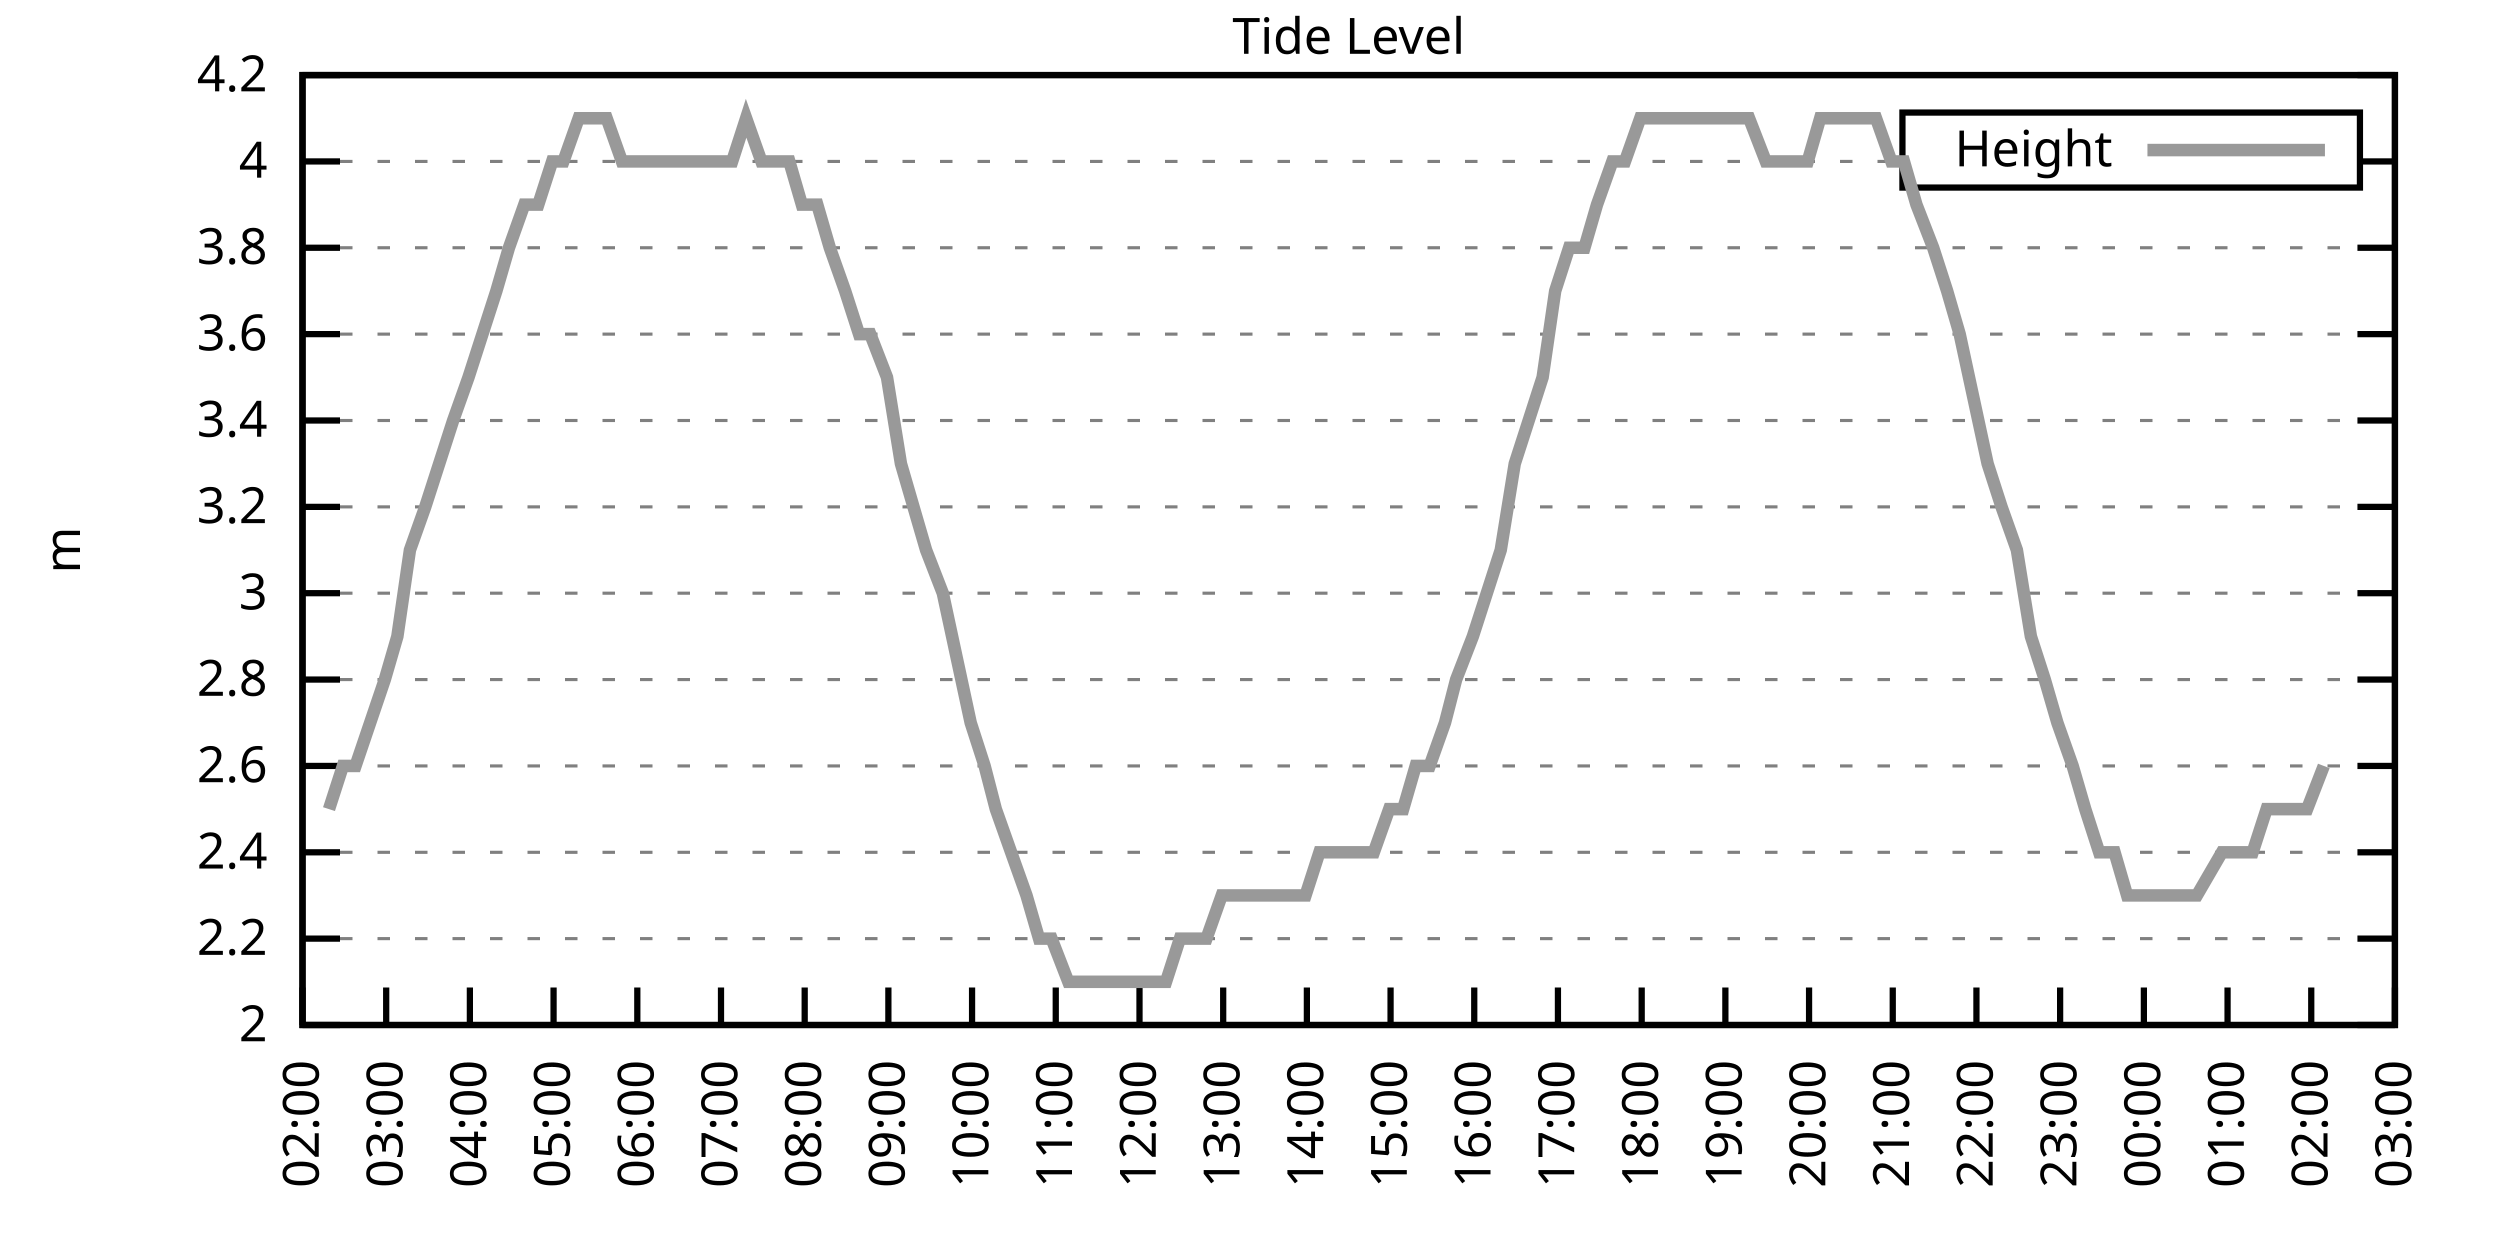
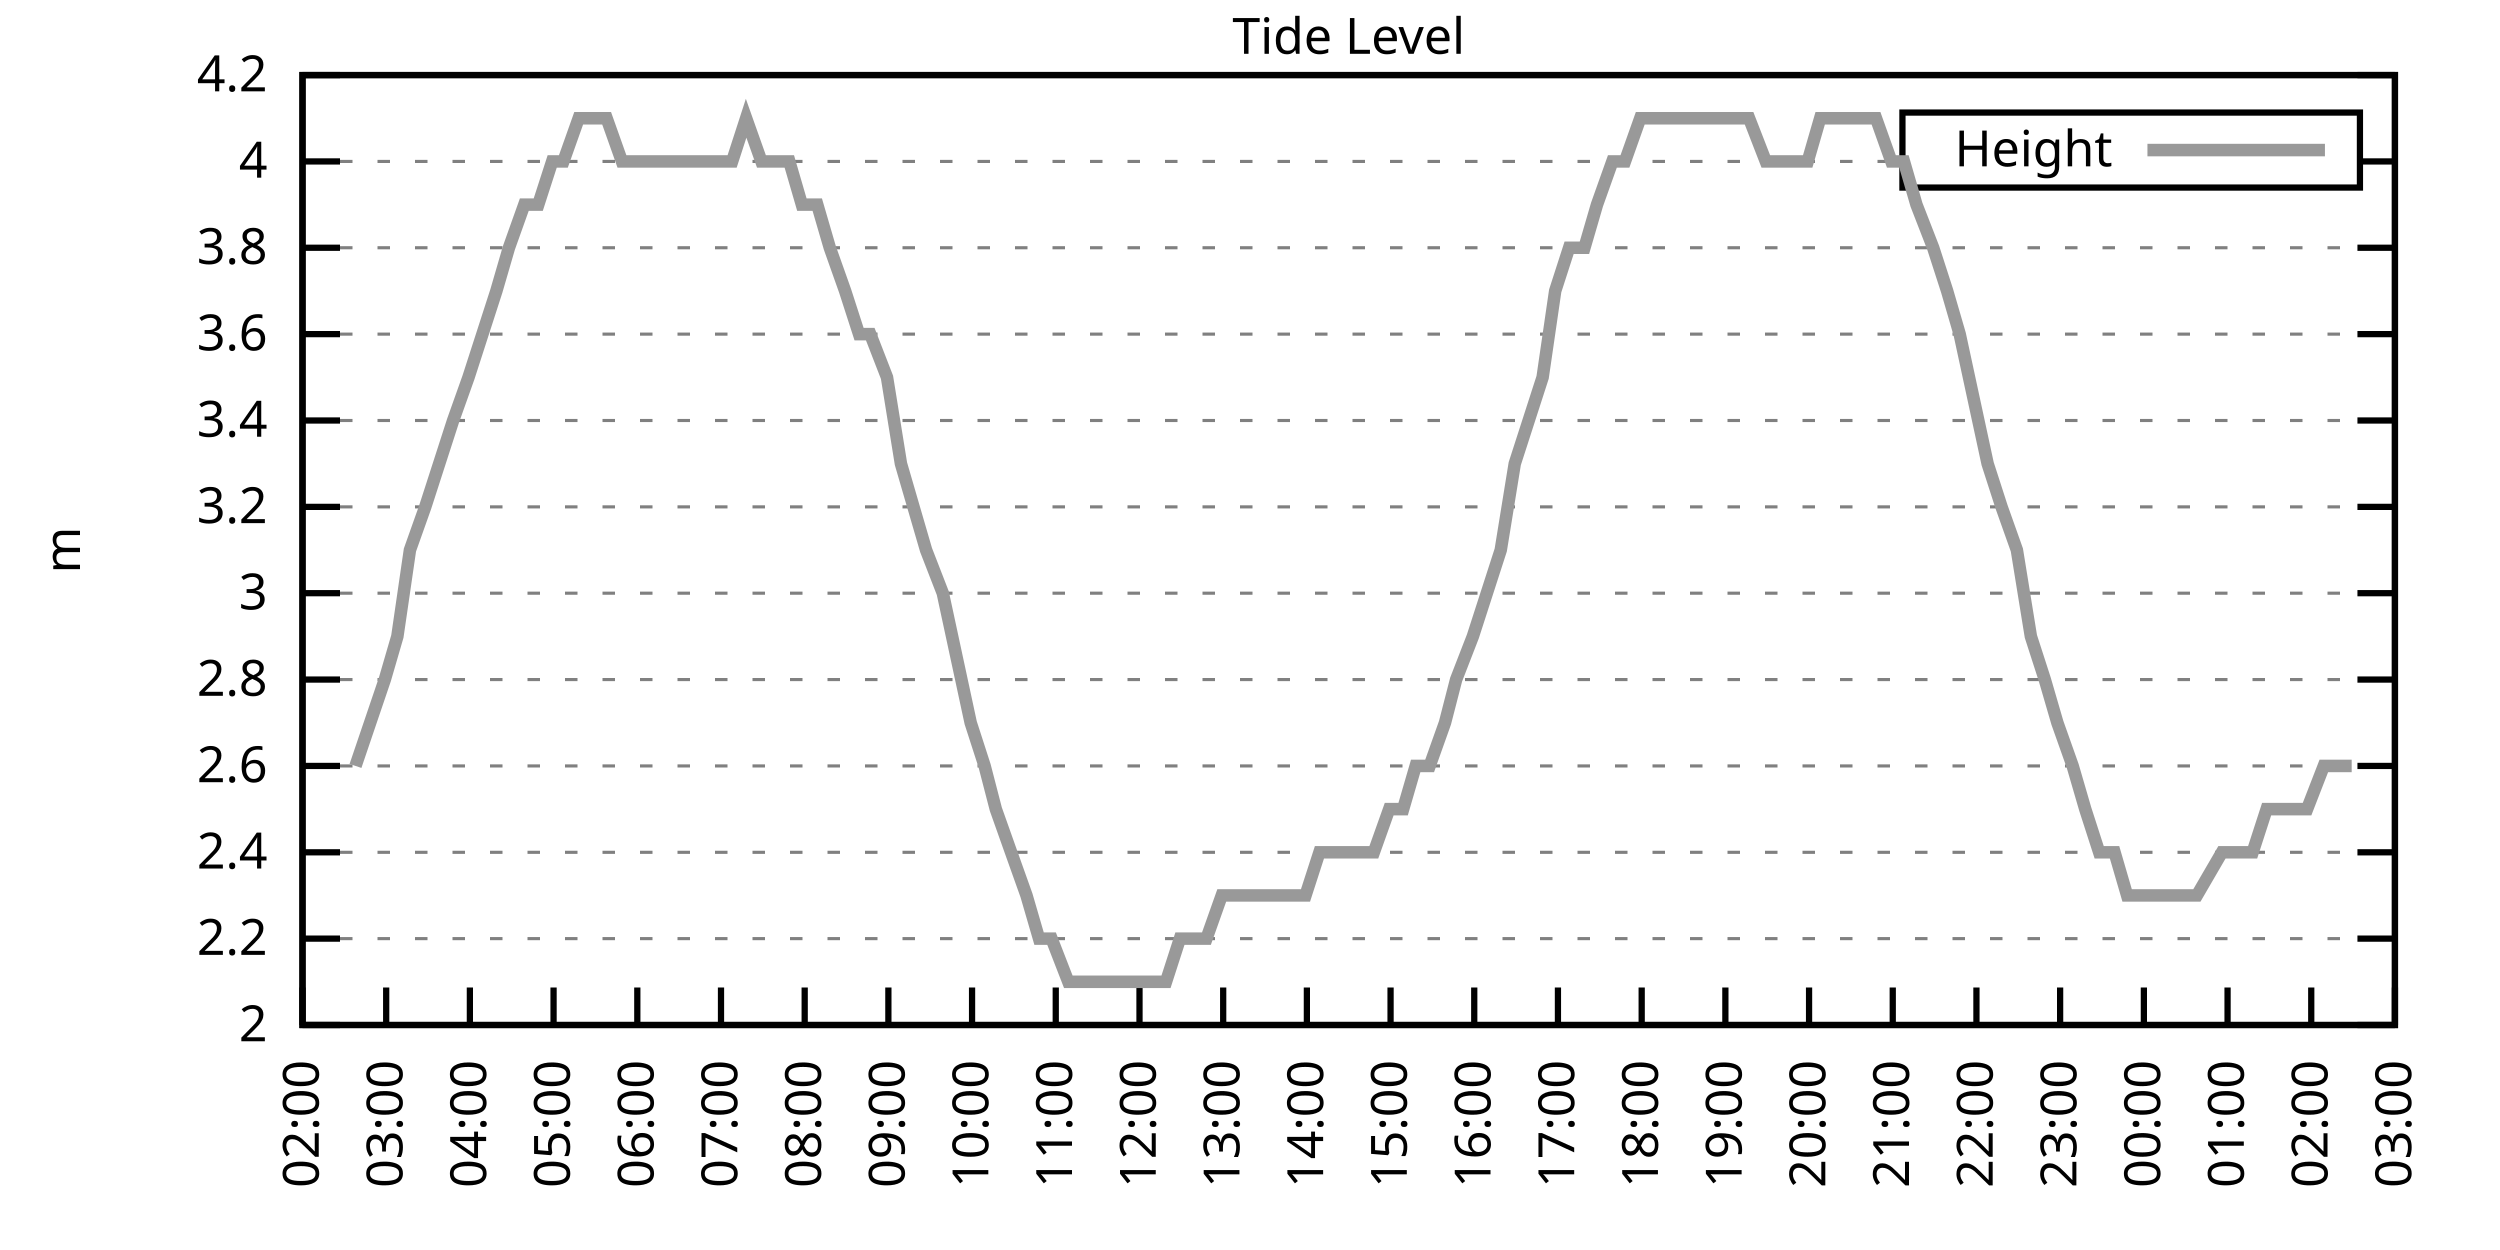
<svg xmlns="http://www.w3.org/2000/svg" xmlns:xlink="http://www.w3.org/1999/xlink" width="400" height="200" viewBox="0 0 400 200">
  <g id="gnuplot_canvas">
    <rect x="0" y="0" width="400" height="200" fill="none" />
    <defs>
      <circle id="gpDot" r="0.5" stroke-width="0.5" stroke="currentColor" />
      <path id="gpPt0" stroke-width="0.333" stroke="currentColor" d="M-1,0 h2 M0,-1 v2" />
      <path id="gpPt1" stroke-width="0.333" stroke="currentColor" d="M-1,-1 L1,1 M1,-1 L-1,1" />
      <path id="gpPt2" stroke-width="0.333" stroke="currentColor" d="M-1,0 L1,0 M0,-1 L0,1 M-1,-1 L1,1 M-1,1 L1,-1" />
      <rect id="gpPt3" stroke-width="0.333" stroke="currentColor" x="-1" y="-1" width="2" height="2" />
      <rect id="gpPt4" stroke-width="0.333" stroke="currentColor" fill="currentColor" x="-1" y="-1" width="2" height="2" />
      <circle id="gpPt5" stroke-width="0.333" stroke="currentColor" cx="0" cy="0" r="1" />
      <use xlink:href="#gpPt5" id="gpPt6" fill="currentColor" stroke="none" />
      <path id="gpPt7" stroke-width="0.333" stroke="currentColor" d="M0,-1.33 L-1.33,0.67 L1.33,0.67 z" />
      <use xlink:href="#gpPt7" id="gpPt8" fill="currentColor" stroke="none" />
      <use xlink:href="#gpPt7" id="gpPt9" stroke="currentColor" transform="rotate(180)" />
      <use xlink:href="#gpPt9" id="gpPt10" fill="currentColor" stroke="none" />
      <use xlink:href="#gpPt3" id="gpPt11" stroke="currentColor" transform="rotate(45)" />
      <use xlink:href="#gpPt11" id="gpPt12" fill="currentColor" stroke="none" />
      <path id="gpPt13" stroke-width="0.333" stroke="currentColor" d="M0,1.330 L1.265,0.411 L0.782,-1.067 L-0.782,-1.076 L-1.265,0.411 z" />
      <use xlink:href="#gpPt13" id="gpPt14" fill="currentColor" stroke="none" />
      <filter id="textbox" filterUnits="objectBoundingBox" x="0" y="0" height="1" width="1">
        <feFlood flood-color="white" flood-opacity="1" result="bgnd" />
        <feComposite in="SourceGraphic" in2="bgnd" operator="atop" />
      </filter>
      <filter id="greybox" filterUnits="objectBoundingBox" x="0" y="0" height="1" width="1">
        <feFlood flood-color="lightgrey" flood-opacity="1" result="grey" />
        <feComposite in="SourceGraphic" in2="grey" operator="atop" />
      </filter>
    </defs>
    <g fill="none" color="white" stroke="currentColor" stroke-width="1.00" stroke-linecap="butt" stroke-linejoin="miter">
</g>
    <g fill="none" color="black" stroke="currentColor" stroke-width="1.00" stroke-linecap="butt" stroke-linejoin="miter">
      <g stroke="none" shape-rendering="crispEdges">
        <polygon fill="rgb(255, 255, 255)" points="48.40,164.00 383.18,164.00 383.18,12.02 48.40,12.02 " />
      </g>
    </g>
    <g fill="none" color="black" stroke="currentColor" stroke-width="1.00" stroke-linecap="butt" stroke-linejoin="miter">
</g>
    <g fill="none" color="black" stroke="black" stroke-width="0.50" stroke-linecap="butt" stroke-linejoin="miter">
</g>
    <g fill="none" color="gray" stroke="currentColor" stroke-width="0.50" stroke-linecap="butt" stroke-linejoin="miter">
      <path stroke="gray" stroke-dasharray="2,4" class="gridline" d="M48.40,164.00 L383.19,164.00  " />
    </g>
    <g fill="none" color="gray" stroke="gray" stroke-width="1.00" stroke-linecap="butt" stroke-linejoin="miter">
</g>
    <g fill="none" color="black" stroke="currentColor" stroke-width="1.00" stroke-linecap="butt" stroke-linejoin="miter">
      <path stroke="black" d="M48.40,164.00 L54.40,164.00 M383.19,164.00 L377.19,164.00  " />
      <g transform="translate(42.80,166.60)" stroke="none" fill="black" font-family="Sans" font-size="8.00" text-anchor="end">
        <text>
          <tspan font-family="Sans"> 2</tspan>
        </text>
      </g>
    </g>
    <g fill="none" color="black" stroke="currentColor" stroke-width="1.00" stroke-linecap="butt" stroke-linejoin="miter">
</g>
    <g fill="none" color="black" stroke="black" stroke-width="0.50" stroke-linecap="butt" stroke-linejoin="miter">
</g>
    <g fill="none" color="gray" stroke="currentColor" stroke-width="0.50" stroke-linecap="butt" stroke-linejoin="miter">
      <path stroke="gray" stroke-dasharray="2,4" class="gridline" d="M48.40,150.18 L383.19,150.18  " />
    </g>
    <g fill="none" color="gray" stroke="gray" stroke-width="1.00" stroke-linecap="butt" stroke-linejoin="miter">
</g>
    <g fill="none" color="black" stroke="currentColor" stroke-width="1.00" stroke-linecap="butt" stroke-linejoin="miter">
      <path stroke="black" d="M48.40,150.18 L54.40,150.18 M383.19,150.18 L377.19,150.18  " />
      <g transform="translate(42.80,152.78)" stroke="none" fill="black" font-family="Sans" font-size="8.00" text-anchor="end">
        <text>
          <tspan font-family="Sans"> 2.2</tspan>
        </text>
      </g>
    </g>
    <g fill="none" color="black" stroke="currentColor" stroke-width="1.00" stroke-linecap="butt" stroke-linejoin="miter">
</g>
    <g fill="none" color="black" stroke="black" stroke-width="0.50" stroke-linecap="butt" stroke-linejoin="miter">
</g>
    <g fill="none" color="gray" stroke="currentColor" stroke-width="0.50" stroke-linecap="butt" stroke-linejoin="miter">
      <path stroke="gray" stroke-dasharray="2,4" class="gridline" d="M48.40,136.37 L383.19,136.37  " />
    </g>
    <g fill="none" color="gray" stroke="gray" stroke-width="1.00" stroke-linecap="butt" stroke-linejoin="miter">
</g>
    <g fill="none" color="black" stroke="currentColor" stroke-width="1.00" stroke-linecap="butt" stroke-linejoin="miter">
      <path stroke="black" d="M48.40,136.37 L54.40,136.37 M383.19,136.37 L377.19,136.37  " />
      <g transform="translate(42.80,138.97)" stroke="none" fill="black" font-family="Sans" font-size="8.00" text-anchor="end">
        <text>
          <tspan font-family="Sans"> 2.4</tspan>
        </text>
      </g>
    </g>
    <g fill="none" color="black" stroke="currentColor" stroke-width="1.00" stroke-linecap="butt" stroke-linejoin="miter">
</g>
    <g fill="none" color="black" stroke="black" stroke-width="0.50" stroke-linecap="butt" stroke-linejoin="miter">
</g>
    <g fill="none" color="gray" stroke="currentColor" stroke-width="0.50" stroke-linecap="butt" stroke-linejoin="miter">
      <path stroke="gray" stroke-dasharray="2,4" class="gridline" d="M48.40,122.55 L383.19,122.55  " />
    </g>
    <g fill="none" color="gray" stroke="gray" stroke-width="1.00" stroke-linecap="butt" stroke-linejoin="miter">
</g>
    <g fill="none" color="black" stroke="currentColor" stroke-width="1.00" stroke-linecap="butt" stroke-linejoin="miter">
      <path stroke="black" d="M48.40,122.55 L54.40,122.55 M383.19,122.55 L377.19,122.55  " />
      <g transform="translate(42.80,125.15)" stroke="none" fill="black" font-family="Sans" font-size="8.00" text-anchor="end">
        <text>
          <tspan font-family="Sans"> 2.6</tspan>
        </text>
      </g>
    </g>
    <g fill="none" color="black" stroke="currentColor" stroke-width="1.00" stroke-linecap="butt" stroke-linejoin="miter">
</g>
    <g fill="none" color="black" stroke="black" stroke-width="0.50" stroke-linecap="butt" stroke-linejoin="miter">
</g>
    <g fill="none" color="gray" stroke="currentColor" stroke-width="0.50" stroke-linecap="butt" stroke-linejoin="miter">
      <path stroke="gray" stroke-dasharray="2,4" class="gridline" d="M48.40,108.73 L383.19,108.73  " />
    </g>
    <g fill="none" color="gray" stroke="gray" stroke-width="1.00" stroke-linecap="butt" stroke-linejoin="miter">
</g>
    <g fill="none" color="black" stroke="currentColor" stroke-width="1.00" stroke-linecap="butt" stroke-linejoin="miter">
      <path stroke="black" d="M48.40,108.73 L54.40,108.73 M383.19,108.73 L377.19,108.73  " />
      <g transform="translate(42.80,111.33)" stroke="none" fill="black" font-family="Sans" font-size="8.00" text-anchor="end">
        <text>
          <tspan font-family="Sans"> 2.8</tspan>
        </text>
      </g>
    </g>
    <g fill="none" color="black" stroke="currentColor" stroke-width="1.00" stroke-linecap="butt" stroke-linejoin="miter">
</g>
    <g fill="none" color="black" stroke="black" stroke-width="0.50" stroke-linecap="butt" stroke-linejoin="miter">
</g>
    <g fill="none" color="gray" stroke="currentColor" stroke-width="0.50" stroke-linecap="butt" stroke-linejoin="miter">
      <path stroke="gray" stroke-dasharray="2,4" class="gridline" d="M48.40,94.91 L383.19,94.91  " />
    </g>
    <g fill="none" color="gray" stroke="gray" stroke-width="1.00" stroke-linecap="butt" stroke-linejoin="miter">
</g>
    <g fill="none" color="black" stroke="currentColor" stroke-width="1.00" stroke-linecap="butt" stroke-linejoin="miter">
      <path stroke="black" d="M48.40,94.91 L54.40,94.91 M383.19,94.91 L377.19,94.91  " />
      <g transform="translate(42.80,97.51)" stroke="none" fill="black" font-family="Sans" font-size="8.00" text-anchor="end">
        <text>
          <tspan font-family="Sans"> 3</tspan>
        </text>
      </g>
    </g>
    <g fill="none" color="black" stroke="currentColor" stroke-width="1.00" stroke-linecap="butt" stroke-linejoin="miter">
</g>
    <g fill="none" color="black" stroke="black" stroke-width="0.50" stroke-linecap="butt" stroke-linejoin="miter">
</g>
    <g fill="none" color="gray" stroke="currentColor" stroke-width="0.50" stroke-linecap="butt" stroke-linejoin="miter">
      <path stroke="gray" stroke-dasharray="2,4" class="gridline" d="M48.40,81.10 L383.19,81.10  " />
    </g>
    <g fill="none" color="gray" stroke="gray" stroke-width="1.00" stroke-linecap="butt" stroke-linejoin="miter">
</g>
    <g fill="none" color="black" stroke="currentColor" stroke-width="1.00" stroke-linecap="butt" stroke-linejoin="miter">
      <path stroke="black" d="M48.40,81.10 L54.40,81.10 M383.19,81.10 L377.19,81.10  " />
      <g transform="translate(42.80,83.70)" stroke="none" fill="black" font-family="Sans" font-size="8.00" text-anchor="end">
        <text>
          <tspan font-family="Sans"> 3.2</tspan>
        </text>
      </g>
    </g>
    <g fill="none" color="black" stroke="currentColor" stroke-width="1.00" stroke-linecap="butt" stroke-linejoin="miter">
</g>
    <g fill="none" color="black" stroke="black" stroke-width="0.50" stroke-linecap="butt" stroke-linejoin="miter">
</g>
    <g fill="none" color="gray" stroke="currentColor" stroke-width="0.50" stroke-linecap="butt" stroke-linejoin="miter">
      <path stroke="gray" stroke-dasharray="2,4" class="gridline" d="M48.40,67.28 L383.19,67.28  " />
    </g>
    <g fill="none" color="gray" stroke="gray" stroke-width="1.00" stroke-linecap="butt" stroke-linejoin="miter">
</g>
    <g fill="none" color="black" stroke="currentColor" stroke-width="1.00" stroke-linecap="butt" stroke-linejoin="miter">
      <path stroke="black" d="M48.40,67.28 L54.40,67.28 M383.19,67.28 L377.19,67.28  " />
      <g transform="translate(42.80,69.88)" stroke="none" fill="black" font-family="Sans" font-size="8.00" text-anchor="end">
        <text>
          <tspan font-family="Sans"> 3.4</tspan>
        </text>
      </g>
    </g>
    <g fill="none" color="black" stroke="currentColor" stroke-width="1.00" stroke-linecap="butt" stroke-linejoin="miter">
</g>
    <g fill="none" color="black" stroke="black" stroke-width="0.50" stroke-linecap="butt" stroke-linejoin="miter">
</g>
    <g fill="none" color="gray" stroke="currentColor" stroke-width="0.50" stroke-linecap="butt" stroke-linejoin="miter">
      <path stroke="gray" stroke-dasharray="2,4" class="gridline" d="M48.40,53.46 L383.19,53.46  " />
    </g>
    <g fill="none" color="gray" stroke="gray" stroke-width="1.00" stroke-linecap="butt" stroke-linejoin="miter">
</g>
    <g fill="none" color="black" stroke="currentColor" stroke-width="1.00" stroke-linecap="butt" stroke-linejoin="miter">
      <path stroke="black" d="M48.40,53.46 L54.40,53.46 M383.19,53.46 L377.19,53.46  " />
      <g transform="translate(42.80,56.06)" stroke="none" fill="black" font-family="Sans" font-size="8.00" text-anchor="end">
        <text>
          <tspan font-family="Sans"> 3.6</tspan>
        </text>
      </g>
    </g>
    <g fill="none" color="black" stroke="currentColor" stroke-width="1.00" stroke-linecap="butt" stroke-linejoin="miter">
</g>
    <g fill="none" color="black" stroke="black" stroke-width="0.50" stroke-linecap="butt" stroke-linejoin="miter">
</g>
    <g fill="none" color="gray" stroke="currentColor" stroke-width="0.50" stroke-linecap="butt" stroke-linejoin="miter">
      <path stroke="gray" stroke-dasharray="2,4" class="gridline" d="M48.40,39.64 L383.19,39.64  " />
    </g>
    <g fill="none" color="gray" stroke="gray" stroke-width="1.00" stroke-linecap="butt" stroke-linejoin="miter">
</g>
    <g fill="none" color="black" stroke="currentColor" stroke-width="1.00" stroke-linecap="butt" stroke-linejoin="miter">
      <path stroke="black" d="M48.40,39.64 L54.40,39.64 M383.19,39.64 L377.19,39.64  " />
      <g transform="translate(42.80,42.24)" stroke="none" fill="black" font-family="Sans" font-size="8.00" text-anchor="end">
        <text>
          <tspan font-family="Sans"> 3.8</tspan>
        </text>
      </g>
    </g>
    <g fill="none" color="black" stroke="currentColor" stroke-width="1.00" stroke-linecap="butt" stroke-linejoin="miter">
</g>
    <g fill="none" color="black" stroke="black" stroke-width="0.50" stroke-linecap="butt" stroke-linejoin="miter">
</g>
    <g fill="none" color="gray" stroke="currentColor" stroke-width="0.50" stroke-linecap="butt" stroke-linejoin="miter">
      <path stroke="gray" stroke-dasharray="2,4" class="gridline" d="M48.40,25.83 L304.39,25.83 M377.59,25.83 L383.19,25.83  " />
    </g>
    <g fill="none" color="gray" stroke="gray" stroke-width="1.00" stroke-linecap="butt" stroke-linejoin="miter">
</g>
    <g fill="none" color="black" stroke="currentColor" stroke-width="1.00" stroke-linecap="butt" stroke-linejoin="miter">
      <path stroke="black" d="M48.40,25.83 L54.40,25.83 M383.19,25.83 L377.19,25.83  " />
      <g transform="translate(42.80,28.43)" stroke="none" fill="black" font-family="Sans" font-size="8.00" text-anchor="end">
        <text>
          <tspan font-family="Sans"> 4</tspan>
        </text>
      </g>
    </g>
    <g fill="none" color="black" stroke="currentColor" stroke-width="1.00" stroke-linecap="butt" stroke-linejoin="miter">
</g>
    <g fill="none" color="black" stroke="black" stroke-width="0.50" stroke-linecap="butt" stroke-linejoin="miter">
</g>
    <g fill="none" color="gray" stroke="currentColor" stroke-width="0.50" stroke-linecap="butt" stroke-linejoin="miter">
      <path stroke="gray" stroke-dasharray="2,4" class="gridline" d="M48.40,12.01 L383.19,12.01  " />
    </g>
    <g fill="none" color="gray" stroke="gray" stroke-width="1.00" stroke-linecap="butt" stroke-linejoin="miter">
</g>
    <g fill="none" color="black" stroke="currentColor" stroke-width="1.00" stroke-linecap="butt" stroke-linejoin="miter">
      <path stroke="black" d="M48.40,12.01 L54.40,12.01 M383.19,12.01 L377.19,12.01  " />
      <g transform="translate(42.80,14.61)" stroke="none" fill="black" font-family="Sans" font-size="8.00" text-anchor="end">
        <text>
          <tspan font-family="Sans"> 4.2</tspan>
        </text>
      </g>
    </g>
    <g fill="none" color="black" stroke="currentColor" stroke-width="1.00" stroke-linecap="butt" stroke-linejoin="miter">
      <path stroke="black" d="M48.40,164.00 L48.40,158.00  " />
      <g transform="translate(51.00,169.60) rotate(270.00)" stroke="none" fill="black" font-family="Sans" font-size="8.00" text-anchor="end">
        <text>
          <tspan font-family="Sans">02:00</tspan>
        </text>
      </g>
    </g>
    <g fill="none" color="black" stroke="currentColor" stroke-width="1.00" stroke-linecap="butt" stroke-linejoin="miter">
      <path stroke="black" d="M61.79,164.00 L61.79,158.00  " />
      <g transform="translate(64.39,169.60) rotate(270.00)" stroke="none" fill="black" font-family="Sans" font-size="8.00" text-anchor="end">
        <text>
          <tspan font-family="Sans">03:00</tspan>
        </text>
      </g>
    </g>
    <g fill="none" color="black" stroke="currentColor" stroke-width="1.00" stroke-linecap="butt" stroke-linejoin="miter">
      <path stroke="black" d="M75.18,164.00 L75.18,158.00  " />
      <g transform="translate(77.78,169.60) rotate(270.00)" stroke="none" fill="black" font-family="Sans" font-size="8.00" text-anchor="end">
        <text>
          <tspan font-family="Sans">04:00</tspan>
        </text>
      </g>
    </g>
    <g fill="none" color="black" stroke="currentColor" stroke-width="1.00" stroke-linecap="butt" stroke-linejoin="miter">
      <path stroke="black" d="M88.57,164.00 L88.57,158.00  " />
      <g transform="translate(91.17,169.60) rotate(270.00)" stroke="none" fill="black" font-family="Sans" font-size="8.00" text-anchor="end">
        <text>
          <tspan font-family="Sans">05:00</tspan>
        </text>
      </g>
    </g>
    <g fill="none" color="black" stroke="currentColor" stroke-width="1.00" stroke-linecap="butt" stroke-linejoin="miter">
      <path stroke="black" d="M101.97,164.00 L101.97,158.00  " />
      <g transform="translate(104.57,169.60) rotate(270.00)" stroke="none" fill="black" font-family="Sans" font-size="8.00" text-anchor="end">
        <text>
          <tspan font-family="Sans">06:00</tspan>
        </text>
      </g>
    </g>
    <g fill="none" color="black" stroke="currentColor" stroke-width="1.00" stroke-linecap="butt" stroke-linejoin="miter">
      <path stroke="black" d="M115.36,164.00 L115.36,158.00  " />
      <g transform="translate(117.96,169.60) rotate(270.00)" stroke="none" fill="black" font-family="Sans" font-size="8.00" text-anchor="end">
        <text>
          <tspan font-family="Sans">07:00</tspan>
        </text>
      </g>
    </g>
    <g fill="none" color="black" stroke="currentColor" stroke-width="1.00" stroke-linecap="butt" stroke-linejoin="miter">
      <path stroke="black" d="M128.75,164.00 L128.75,158.00  " />
      <g transform="translate(131.35,169.60) rotate(270.00)" stroke="none" fill="black" font-family="Sans" font-size="8.00" text-anchor="end">
        <text>
          <tspan font-family="Sans">08:00</tspan>
        </text>
      </g>
    </g>
    <g fill="none" color="black" stroke="currentColor" stroke-width="1.00" stroke-linecap="butt" stroke-linejoin="miter">
      <path stroke="black" d="M142.14,164.00 L142.14,158.00  " />
      <g transform="translate(144.74,169.60) rotate(270.00)" stroke="none" fill="black" font-family="Sans" font-size="8.00" text-anchor="end">
        <text>
          <tspan font-family="Sans">09:00</tspan>
        </text>
      </g>
    </g>
    <g fill="none" color="black" stroke="currentColor" stroke-width="1.00" stroke-linecap="butt" stroke-linejoin="miter">
      <path stroke="black" d="M155.53,164.00 L155.53,158.00  " />
      <g transform="translate(158.13,169.60) rotate(270.00)" stroke="none" fill="black" font-family="Sans" font-size="8.00" text-anchor="end">
        <text>
          <tspan font-family="Sans">10:00</tspan>
        </text>
      </g>
    </g>
    <g fill="none" color="black" stroke="currentColor" stroke-width="1.00" stroke-linecap="butt" stroke-linejoin="miter">
      <path stroke="black" d="M168.92,164.00 L168.92,158.00  " />
      <g transform="translate(171.52,169.60) rotate(270.00)" stroke="none" fill="black" font-family="Sans" font-size="8.00" text-anchor="end">
        <text>
          <tspan font-family="Sans">11:00</tspan>
        </text>
      </g>
    </g>
    <g fill="none" color="black" stroke="currentColor" stroke-width="1.00" stroke-linecap="butt" stroke-linejoin="miter">
      <path stroke="black" d="M182.32,164.00 L182.32,158.00  " />
      <g transform="translate(184.92,169.60) rotate(270.00)" stroke="none" fill="black" font-family="Sans" font-size="8.00" text-anchor="end">
        <text>
          <tspan font-family="Sans">12:00</tspan>
        </text>
      </g>
    </g>
    <g fill="none" color="black" stroke="currentColor" stroke-width="1.00" stroke-linecap="butt" stroke-linejoin="miter">
      <path stroke="black" d="M195.71,164.00 L195.71,158.00  " />
      <g transform="translate(198.31,169.60) rotate(270.00)" stroke="none" fill="black" font-family="Sans" font-size="8.00" text-anchor="end">
        <text>
          <tspan font-family="Sans">13:00</tspan>
        </text>
      </g>
    </g>
    <g fill="none" color="black" stroke="currentColor" stroke-width="1.00" stroke-linecap="butt" stroke-linejoin="miter">
      <path stroke="black" d="M209.10,164.00 L209.10,158.00  " />
      <g transform="translate(211.70,169.60) rotate(270.00)" stroke="none" fill="black" font-family="Sans" font-size="8.00" text-anchor="end">
        <text>
          <tspan font-family="Sans">14:00</tspan>
        </text>
      </g>
    </g>
    <g fill="none" color="black" stroke="currentColor" stroke-width="1.00" stroke-linecap="butt" stroke-linejoin="miter">
      <path stroke="black" d="M222.49,164.00 L222.49,158.00  " />
      <g transform="translate(225.09,169.60) rotate(270.00)" stroke="none" fill="black" font-family="Sans" font-size="8.00" text-anchor="end">
        <text>
          <tspan font-family="Sans">15:00</tspan>
        </text>
      </g>
    </g>
    <g fill="none" color="black" stroke="currentColor" stroke-width="1.00" stroke-linecap="butt" stroke-linejoin="miter">
      <path stroke="black" d="M235.88,164.00 L235.88,158.00  " />
      <g transform="translate(238.48,169.60) rotate(270.00)" stroke="none" fill="black" font-family="Sans" font-size="8.00" text-anchor="end">
        <text>
          <tspan font-family="Sans">16:00</tspan>
        </text>
      </g>
    </g>
    <g fill="none" color="black" stroke="currentColor" stroke-width="1.00" stroke-linecap="butt" stroke-linejoin="miter">
      <path stroke="black" d="M249.27,164.00 L249.27,158.00  " />
      <g transform="translate(251.87,169.60) rotate(270.00)" stroke="none" fill="black" font-family="Sans" font-size="8.00" text-anchor="end">
        <text>
          <tspan font-family="Sans">17:00</tspan>
        </text>
      </g>
    </g>
    <g fill="none" color="black" stroke="currentColor" stroke-width="1.00" stroke-linecap="butt" stroke-linejoin="miter">
      <path stroke="black" d="M262.67,164.00 L262.67,158.00  " />
      <g transform="translate(265.27,169.60) rotate(270.00)" stroke="none" fill="black" font-family="Sans" font-size="8.00" text-anchor="end">
        <text>
          <tspan font-family="Sans">18:00</tspan>
        </text>
      </g>
    </g>
    <g fill="none" color="black" stroke="currentColor" stroke-width="1.00" stroke-linecap="butt" stroke-linejoin="miter">
      <path stroke="black" d="M276.06,164.00 L276.06,158.00  " />
      <g transform="translate(278.66,169.60) rotate(270.00)" stroke="none" fill="black" font-family="Sans" font-size="8.00" text-anchor="end">
        <text>
          <tspan font-family="Sans">19:00</tspan>
        </text>
      </g>
    </g>
    <g fill="none" color="black" stroke="currentColor" stroke-width="1.00" stroke-linecap="butt" stroke-linejoin="miter">
      <path stroke="black" d="M289.45,164.00 L289.45,158.00  " />
      <g transform="translate(292.05,169.60) rotate(270.00)" stroke="none" fill="black" font-family="Sans" font-size="8.00" text-anchor="end">
        <text>
          <tspan font-family="Sans">20:00</tspan>
        </text>
      </g>
    </g>
    <g fill="none" color="black" stroke="currentColor" stroke-width="1.00" stroke-linecap="butt" stroke-linejoin="miter">
      <path stroke="black" d="M302.84,164.00 L302.84,158.00  " />
      <g transform="translate(305.44,169.60) rotate(270.00)" stroke="none" fill="black" font-family="Sans" font-size="8.00" text-anchor="end">
        <text>
          <tspan font-family="Sans">21:00</tspan>
        </text>
      </g>
    </g>
    <g fill="none" color="black" stroke="currentColor" stroke-width="1.00" stroke-linecap="butt" stroke-linejoin="miter">
      <path stroke="black" d="M316.23,164.00 L316.23,158.00  " />
      <g transform="translate(318.83,169.60) rotate(270.00)" stroke="none" fill="black" font-family="Sans" font-size="8.00" text-anchor="end">
        <text>
          <tspan font-family="Sans">22:00</tspan>
        </text>
      </g>
    </g>
    <g fill="none" color="black" stroke="currentColor" stroke-width="1.00" stroke-linecap="butt" stroke-linejoin="miter">
      <path stroke="black" d="M329.62,164.00 L329.62,158.00  " />
      <g transform="translate(332.22,169.60) rotate(270.00)" stroke="none" fill="black" font-family="Sans" font-size="8.00" text-anchor="end">
        <text>
          <tspan font-family="Sans">23:00</tspan>
        </text>
      </g>
    </g>
    <g fill="none" color="black" stroke="currentColor" stroke-width="1.00" stroke-linecap="butt" stroke-linejoin="miter">
      <path stroke="black" d="M343.02,164.00 L343.02,158.00  " />
      <g transform="translate(345.62,169.60) rotate(270.00)" stroke="none" fill="black" font-family="Sans" font-size="8.00" text-anchor="end">
        <text>
          <tspan font-family="Sans">00:00</tspan>
        </text>
      </g>
    </g>
    <g fill="none" color="black" stroke="currentColor" stroke-width="1.00" stroke-linecap="butt" stroke-linejoin="miter">
      <path stroke="black" d="M356.41,164.00 L356.41,158.00  " />
      <g transform="translate(359.01,169.60) rotate(270.00)" stroke="none" fill="black" font-family="Sans" font-size="8.00" text-anchor="end">
        <text>
          <tspan font-family="Sans">01:00</tspan>
        </text>
      </g>
    </g>
    <g fill="none" color="black" stroke="currentColor" stroke-width="1.00" stroke-linecap="butt" stroke-linejoin="miter">
      <path stroke="black" d="M369.80,164.00 L369.80,158.00  " />
      <g transform="translate(372.40,169.60) rotate(270.00)" stroke="none" fill="black" font-family="Sans" font-size="8.00" text-anchor="end">
        <text>
          <tspan font-family="Sans">02:00</tspan>
        </text>
      </g>
    </g>
    <g fill="none" color="black" stroke="currentColor" stroke-width="1.00" stroke-linecap="butt" stroke-linejoin="miter">
      <path stroke="black" d="M383.19,164.00 L383.19,158.00  " />
      <g transform="translate(385.79,169.60) rotate(270.00)" stroke="none" fill="black" font-family="Sans" font-size="8.00" text-anchor="end">
        <text>
          <tspan font-family="Sans">03:00</tspan>
        </text>
      </g>
    </g>
    <g fill="none" color="black" stroke="currentColor" stroke-width="1.00" stroke-linecap="butt" stroke-linejoin="miter">
</g>
    <g fill="none" color="black" stroke="currentColor" stroke-width="1.00" stroke-linecap="butt" stroke-linejoin="miter">
      <path stroke="black" d="M48.40,12.01 L48.40,164.00 L383.19,164.00 L383.19,12.01 L48.40,12.01 Z  " />
    </g>
    <g fill="none" color="black" stroke="currentColor" stroke-width="1.00" stroke-linecap="butt" stroke-linejoin="miter">
</g>
    <g fill="none" color="black" stroke="currentColor" stroke-width="1.00" stroke-linecap="butt" stroke-linejoin="miter">
      <path stroke="black" d="M304.39,30.01 L304.39,18.01 L377.59,18.01 L377.59,30.01 L304.39,30.01 Z  " />
    </g>
    <g id="Tide_level_plot_1">
      <g fill="none" color="white" stroke="black" stroke-width="2.00" stroke-linecap="butt" stroke-linejoin="miter">
</g>
      <g fill="none" color="black" stroke="currentColor" stroke-width="2.00" stroke-linecap="butt" stroke-linejoin="miter">
        <g transform="translate(337.99,26.61)" stroke="none" fill="black" font-family="Sans" font-size="8.00" text-anchor="end">
          <text>
            <tspan font-family="Sans">Height</tspan>
          </text>
        </g>
      </g>
      <g fill="none" color="black" stroke="currentColor" stroke-width="2.00" stroke-linecap="butt" stroke-linejoin="miter">
-         <path stroke="rgb(153, 153, 153)" d="M343.59,24.01 L371.99,24.01 M52.64,129.46 L54.87,122.55 L56.88,122.55 L61.57,108.73 L63.58,101.82 L65.59,88.00   L68.04,81.10 L70.27,74.19 L72.50,67.28 L74.96,60.37 L77.19,53.46 L79.42,46.55 L81.43,39.64 L83.89,32.74   L86.12,32.74 L88.35,25.83 L90.14,25.83 L92.59,18.92 L95.05,18.92 L97.06,18.92 L99.51,25.83 L101.74,25.83   L103.98,25.83 L106.21,25.83 L108.22,25.83 L110.45,25.83 L112.68,25.83 L115.13,25.83 L117.14,25.83 L119.38,18.92   L121.83,25.83 L124.06,25.83 L126.29,25.83 L128.30,32.74 L130.76,32.74 L132.77,39.64 L135.22,46.55 L137.45,53.46   L139.24,53.46 L141.92,60.37 L144.15,74.19 L146.16,81.10 L148.17,88.00 L150.85,94.91 L155.31,115.64 L157.54,122.55   L159.33,129.46 L161.78,136.37 L164.24,143.27 L166.25,150.18 L168.25,150.18 L170.93,157.09 L173.17,157.09 L175.40,157.09   L177.41,157.09 L179.86,157.09 L181.87,157.09 L186.56,157.09 L188.79,150.18 L190.80,150.18 L193.03,150.18 L195.48,143.27   L197.72,143.27 L199.95,143.27 L201.96,143.27 L204.41,143.27 L206.64,143.27 L208.88,143.27 L211.11,136.37 L213.34,136.37   L215.35,136.37 L217.80,136.37 L219.81,136.37 L222.27,129.46 L224.50,129.46 L226.51,122.55 L228.74,122.55 L231.20,115.64   L232.98,108.73 L235.66,101.82 L237.89,94.91 L240.12,88.00 L242.36,74.19 L244.59,67.28 L246.82,60.37 L248.83,46.55   L251.06,39.64 L253.51,39.64 L255.52,32.74 L257.98,25.83 L259.99,25.83 L262.44,18.92 L264.67,18.92 L266.68,18.92   L268.92,18.92 L271.15,18.92 L273.60,18.92 L275.61,18.92 L277.62,18.92 L279.85,18.92 L282.53,25.83 L284.54,25.83   L286.77,25.83 L289.23,25.83 L291.23,18.92 L293.69,18.92 L295.92,18.92 L298.15,18.92 L300.16,18.92 L302.62,25.83   L304.63,25.83 L306.63,32.74 L309.31,39.64 L311.54,46.55 L313.55,53.46 L318.02,74.19 L320.25,81.10 L322.70,88.00   L324.94,101.82 L327.17,108.73 L329.18,115.64 L331.63,122.55 L333.64,129.46 L335.87,136.37 L338.33,136.37 L340.34,143.27   L342.79,143.27 L344.80,143.27 L347.03,143.27 L349.49,143.27 L351.50,143.27 L355.51,136.37 L357.97,136.37 L360.42,136.37   L362.66,129.46 L365.11,129.46 L367.34,129.46 L369.13,129.46 L371.81,122.55  " />
+         <path stroke="rgb(153, 153, 153)" d="M343.59,24.01 L371.99,24.01 M56.88,122.55 L61.57,108.73 L63.58,101.82 L65.59,88.00 L68.04,81.10 L70.27,74.19   L72.50,67.28 L74.96,60.37 L77.19,53.46 L79.42,46.55 L81.43,39.64 L83.89,32.74 L86.12,32.74 L88.35,25.83   L90.14,25.83 L92.59,18.92 L95.05,18.92 L97.06,18.92 L99.51,25.83 L101.74,25.83 L103.98,25.83 L106.21,25.83   L108.22,25.83 L110.45,25.83 L112.68,25.83 L115.13,25.83 L117.14,25.83 L119.38,18.92 L121.83,25.83 L124.06,25.83   L126.29,25.83 L128.30,32.74 L130.76,32.74 L132.77,39.64 L135.22,46.55 L137.45,53.46 L139.24,53.46 L141.92,60.37   L144.15,74.19 L146.16,81.10 L148.17,88.00 L150.85,94.91 L155.31,115.64 L157.54,122.55 L159.33,129.46 L161.78,136.37   L164.24,143.27 L166.25,150.18 L168.25,150.18 L170.93,157.09 L173.17,157.09 L175.40,157.09 L177.41,157.09 L179.86,157.09   L181.87,157.09 L186.56,157.09 L188.79,150.18 L190.80,150.18 L193.03,150.18 L195.48,143.27 L197.72,143.27 L199.95,143.27   L201.96,143.27 L204.41,143.27 L206.64,143.27 L208.88,143.27 L211.11,136.37 L213.34,136.37 L215.35,136.37 L217.80,136.37   L219.81,136.37 L222.27,129.46 L224.50,129.46 L226.51,122.55 L228.74,122.55 L231.20,115.64 L232.98,108.73 L235.66,101.82   L237.89,94.91 L240.12,88.00 L242.36,74.19 L244.59,67.28 L246.82,60.37 L248.83,46.55 L251.06,39.64 L253.51,39.64   L255.52,32.74 L257.98,25.83 L259.99,25.83 L262.44,18.92 L264.67,18.92 L266.68,18.92 L268.92,18.92 L271.15,18.92   L273.60,18.92 L275.61,18.92 L277.62,18.92 L279.85,18.92 L282.53,25.83 L284.54,25.83 L286.77,25.83 L289.23,25.83   L291.23,18.92 L293.69,18.92 L295.92,18.92 L298.15,18.92 L300.16,18.92 L302.62,25.83 L304.63,25.83 L306.63,32.74   L309.31,39.64 L311.54,46.55 L313.55,53.46 L318.02,74.19 L320.25,81.10 L322.70,88.00 L324.94,101.82 L327.17,108.73   L329.18,115.64 L331.63,122.55 L333.64,129.46 L335.87,136.37 L338.33,136.37 L340.34,143.27 L342.79,143.27 L344.80,143.27   L347.03,143.27 L349.49,143.27 L351.50,143.27 L355.51,136.37 L357.97,136.37 L360.42,136.37 L362.66,129.46 L365.11,129.46   L367.34,129.46 L369.13,129.46 L371.81,122.55 L373.59,122.55 L376.27,122.55  " />
      </g>
    </g>
    <g fill="none" color="black" stroke="currentColor" stroke-width="2.00" stroke-linecap="butt" stroke-linejoin="miter">
</g>
    <g fill="none" color="black" stroke="black" stroke-width="1.00" stroke-linecap="butt" stroke-linejoin="miter">
</g>
    <g fill="none" color="black" stroke="currentColor" stroke-width="1.00" stroke-linecap="butt" stroke-linejoin="miter">
      <path stroke="black" d="M48.40,12.01 L48.40,164.00 L383.19,164.00 L383.19,12.01 L48.40,12.01 Z  " />
      <g transform="translate(12.80,88.01) rotate(270.00)" stroke="none" fill="black" font-family="Sans" font-size="8.00" text-anchor="middle">
        <text>
          <tspan font-family="Sans">m</tspan>
        </text>
      </g>
    </g>
    <g fill="none" color="black" stroke="currentColor" stroke-width="1.00" stroke-linecap="butt" stroke-linejoin="miter">
</g>
    <g fill="none" color="black" stroke="currentColor" stroke-width="1.00" stroke-linecap="butt" stroke-linejoin="miter">
      <g transform="translate(215.79,8.61)" stroke="none" fill="black" font-family="Sans" font-size="8.00" text-anchor="middle">
        <text>
          <tspan font-family="Sans">Tide Level</tspan>
        </text>
      </g>
    </g>
    <g fill="none" color="black" stroke="currentColor" stroke-width="1.00" stroke-linecap="butt" stroke-linejoin="miter">
</g>
  </g>
</svg>
